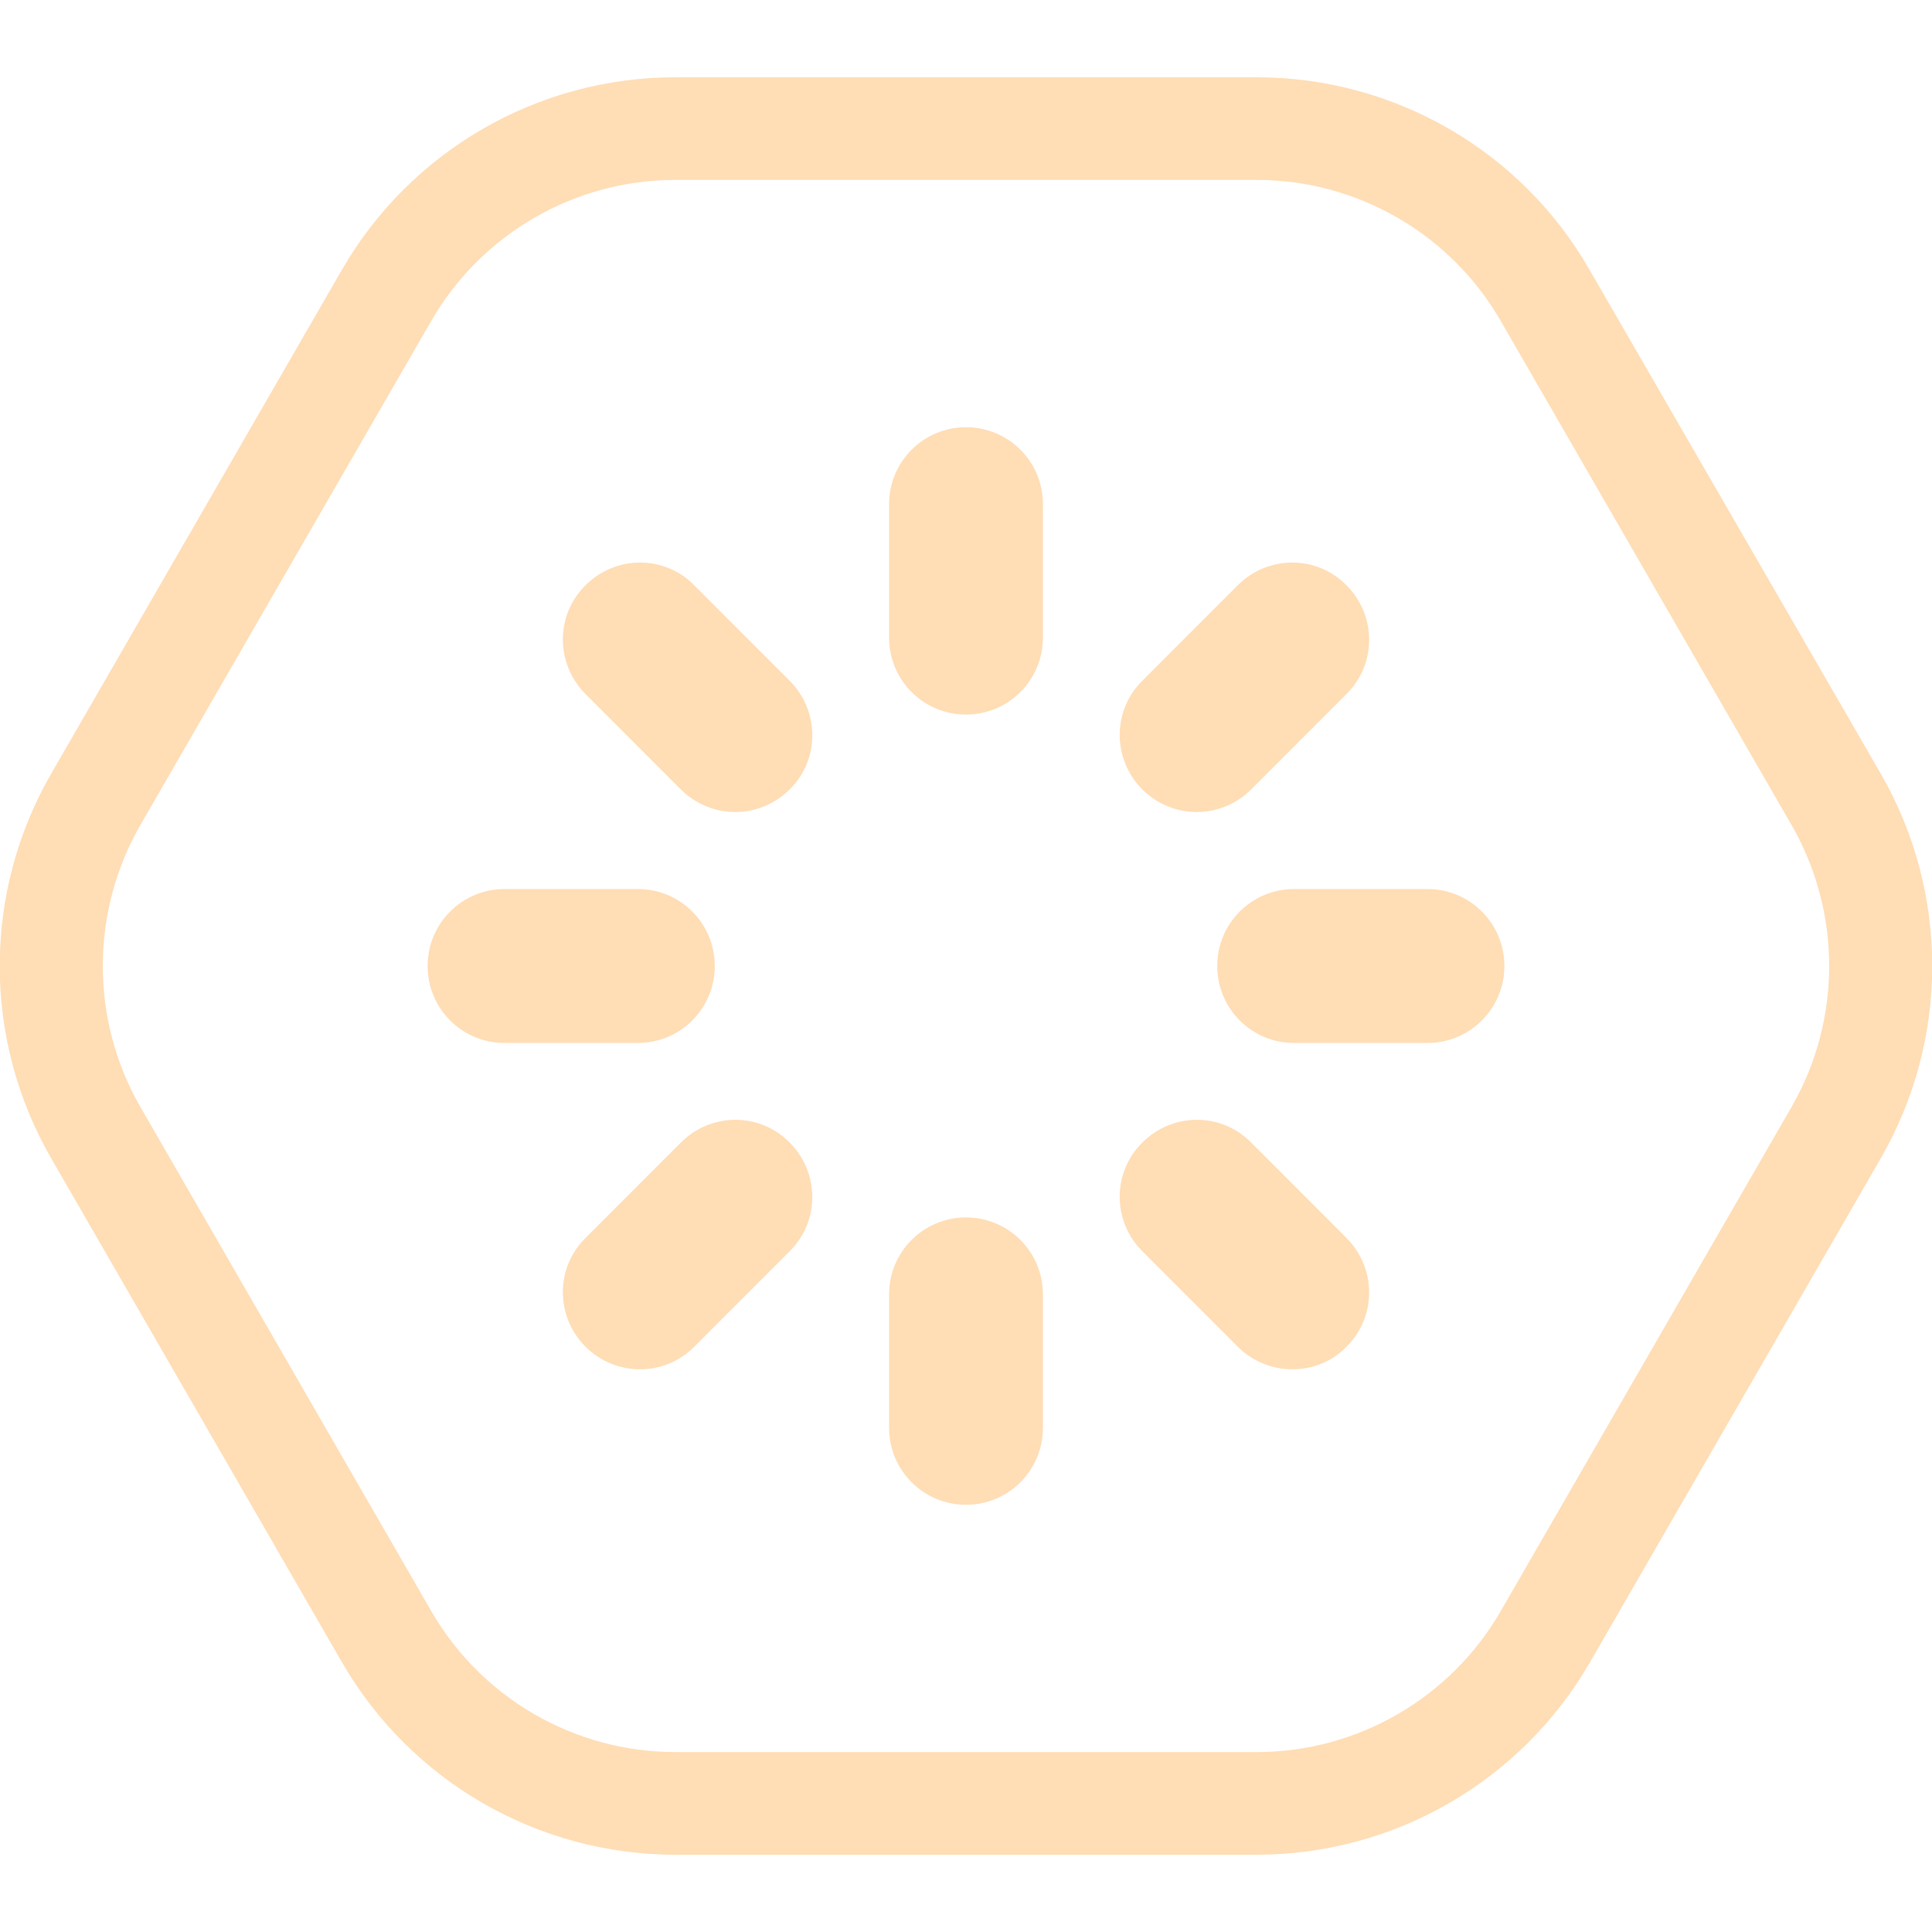
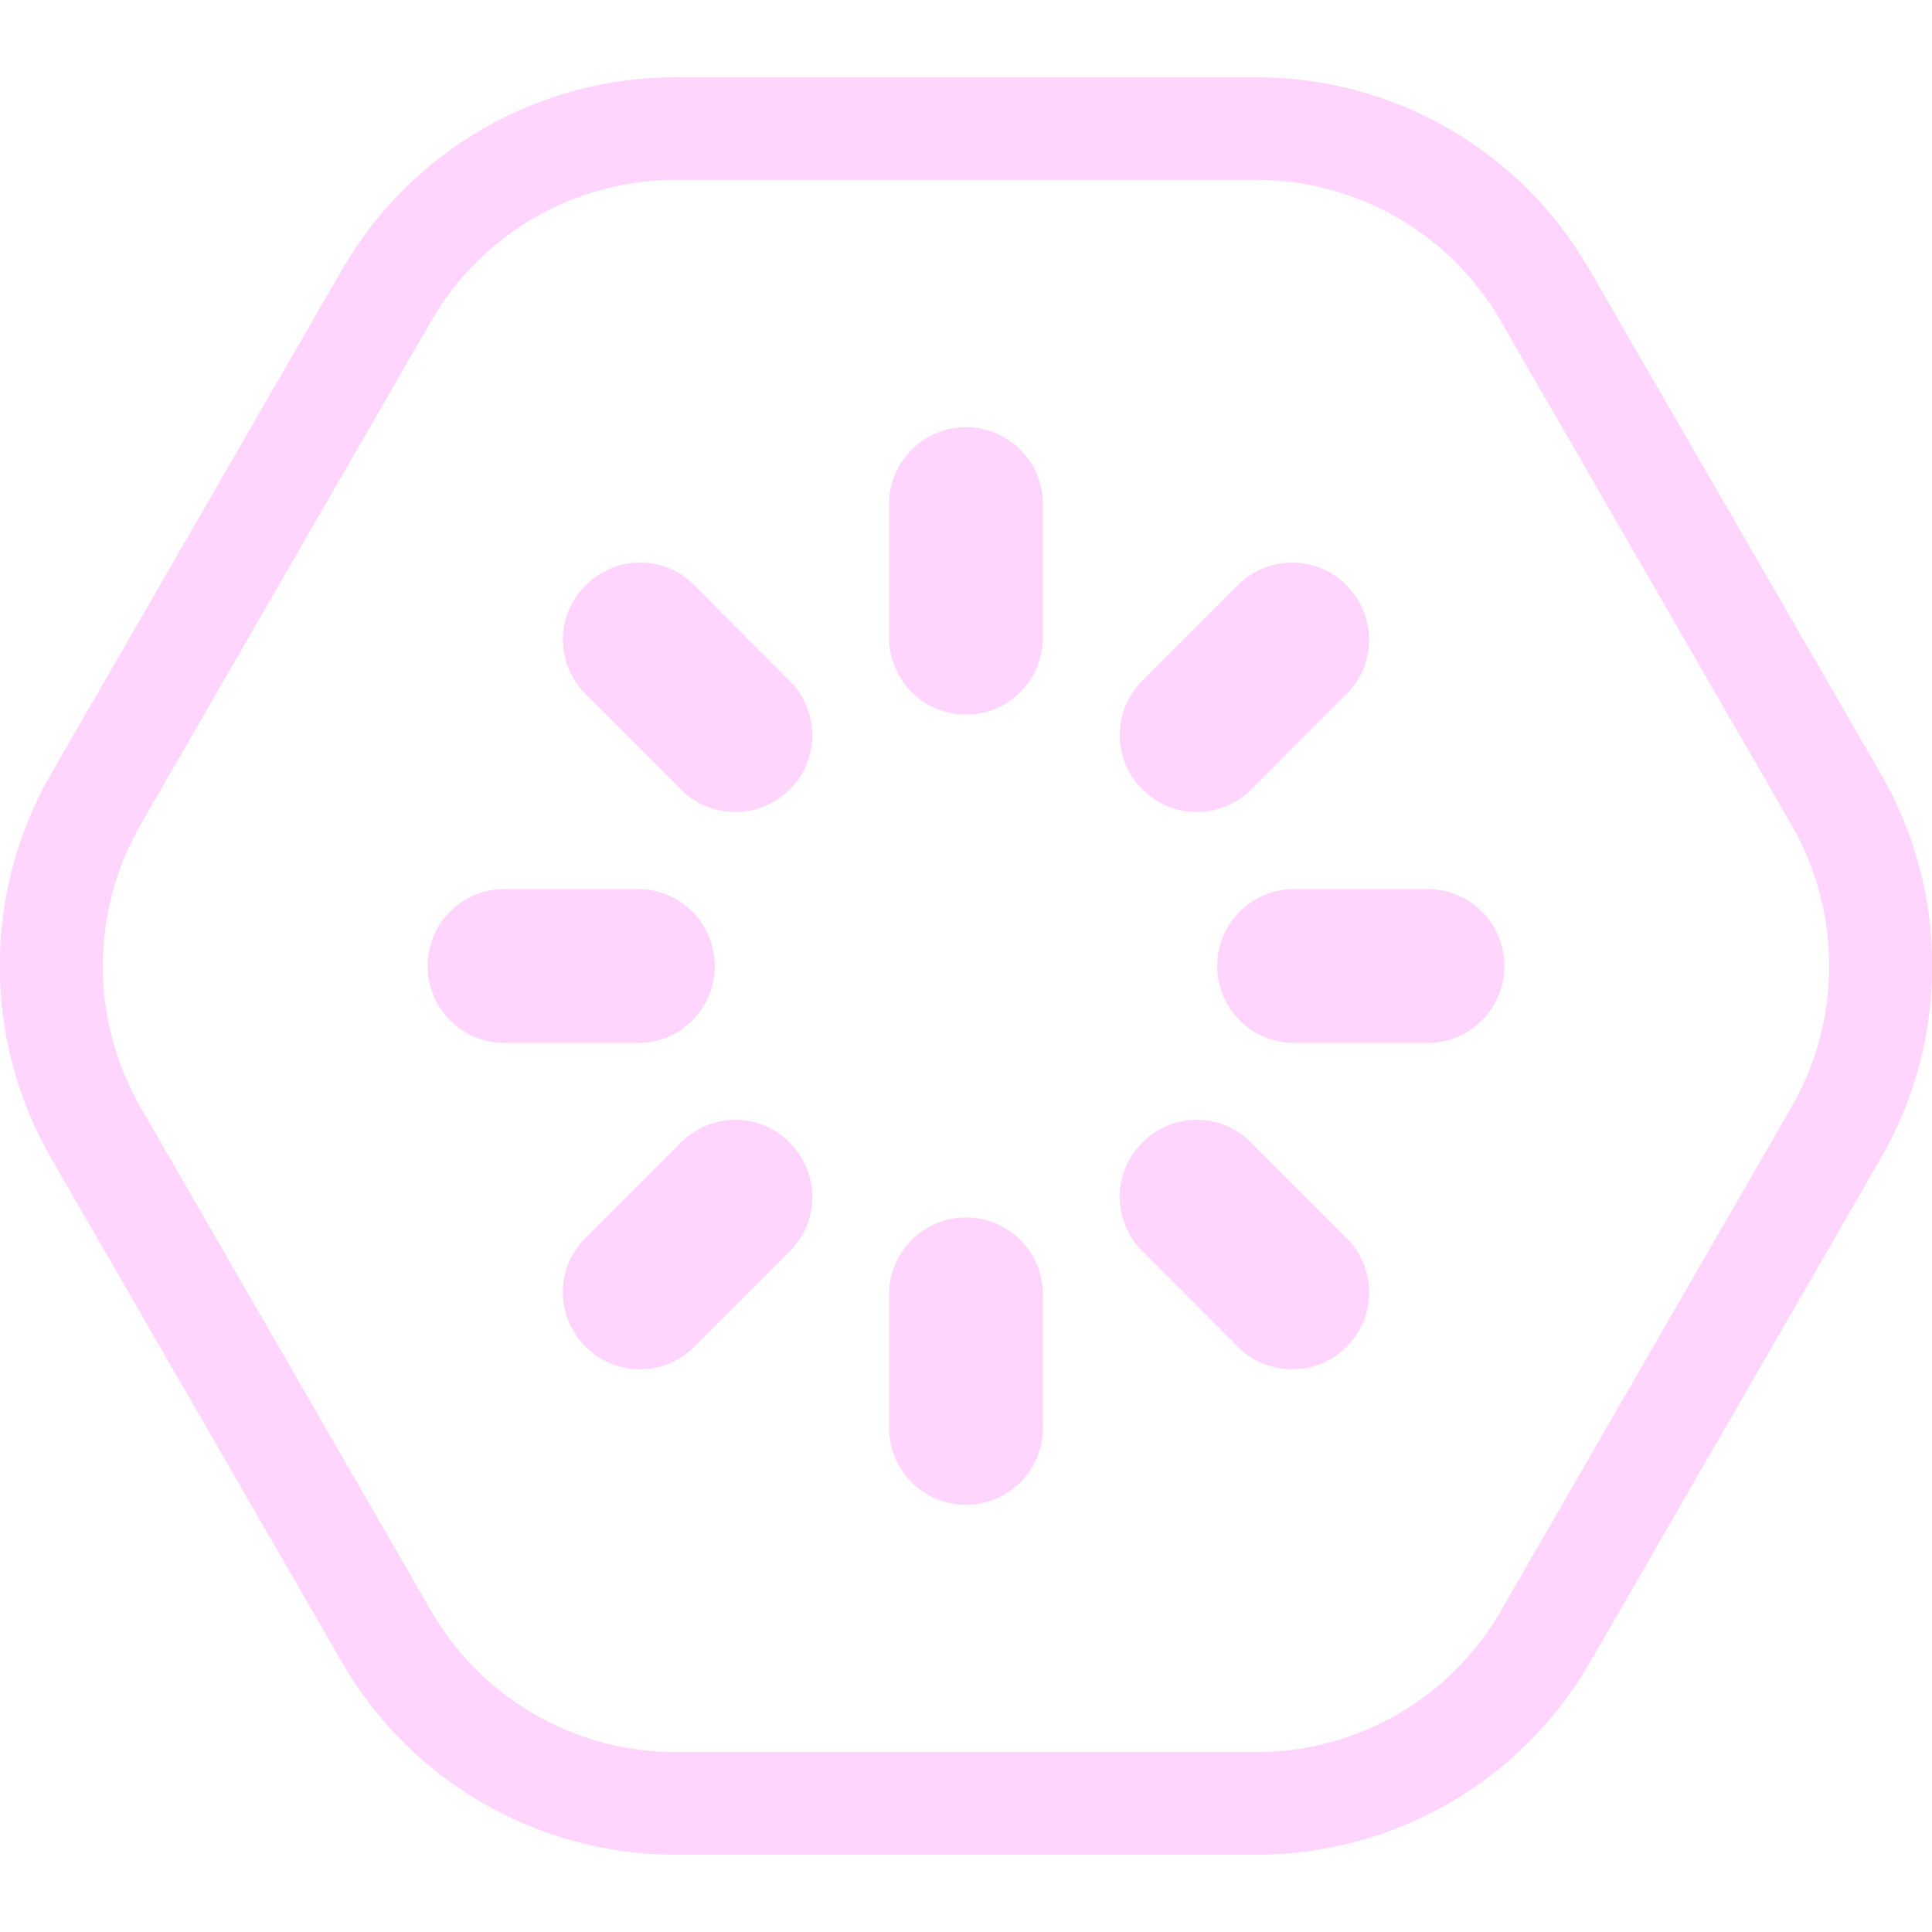
<svg xmlns="http://www.w3.org/2000/svg" width="100" height="100" viewBox="0 0 100 100" fill="none">
  <g clip-path="url(#clip0)">
-     <path d="M65.047 9.312C70.249 9.312 75.079 12.101 77.68 16.616L92.727 42.696C95.328 47.211 95.328 52.789 92.727 57.304L77.68 83.385C75.079 87.9 70.249 90.688 65.047 90.688H34.951C29.75 90.688 24.919 87.9 22.319 83.385L7.271 57.304C4.67 52.789 4.67 47.211 7.271 42.696L22.319 16.616C24.919 12.101 29.75 9.312 34.951 9.312H65.047ZM65.047 4H34.951C27.839 4 21.257 7.798 17.701 13.96L2.653 40.04C-0.903 46.202 -0.903 53.798 2.653 59.96L17.701 86.04C21.257 92.202 27.839 96 34.951 96H65.047C72.159 96 78.741 92.202 82.297 86.04L97.345 59.96C100.901 53.798 100.901 46.202 97.345 40.04L82.271 13.96C78.741 7.798 72.159 4 65.047 4Z" fill="#ffddb5" />
-     <path d="M73.885 53.984H66.985C64.782 53.984 63.004 52.204 63.004 50C63.004 47.796 64.782 46.016 66.985 46.016H73.885C76.088 46.016 77.866 47.796 77.866 50C77.866 52.204 76.088 53.984 73.885 53.984Z" fill="#ffddb5" />
-     <path d="M50 77.887C47.797 77.887 46.019 76.107 46.019 73.903V66.998C46.019 64.793 47.797 63.014 50 63.014C52.203 63.014 53.981 64.793 53.981 66.998V73.903C53.981 76.107 52.203 77.887 50 77.887Z" fill="#ffddb5" />
-     <path d="M66.879 70.875C65.871 70.875 64.835 70.477 64.066 69.707L59.13 64.767C57.564 63.2 57.564 60.677 59.13 59.136C60.695 57.569 63.217 57.569 64.756 59.136L69.692 64.076C71.258 65.643 71.258 68.166 69.692 69.707C68.922 70.504 67.914 70.875 66.879 70.875Z" fill="#ffddb5" />
-     <path d="M33.121 70.875C32.112 70.875 31.078 70.477 30.308 69.707C28.742 68.14 28.742 65.617 30.308 64.076L35.244 59.136C36.81 57.569 39.331 57.569 40.87 59.136C42.436 60.703 42.436 63.226 40.87 64.767L35.934 69.707C35.138 70.504 34.13 70.875 33.121 70.875Z" fill="#ffddb5" />
-     <path d="M61.943 42.032C60.934 42.032 59.899 41.634 59.13 40.864C57.564 39.297 57.564 36.774 59.13 35.233L64.066 30.293C65.632 28.726 68.153 28.726 69.692 30.293C71.258 31.86 71.258 34.383 69.692 35.924L64.756 40.864C63.986 41.634 62.951 42.032 61.943 42.032Z" fill="#ffddb5" />
-     <path d="M50 36.986C47.797 36.986 46.019 35.207 46.019 33.002V26.097C46.019 23.893 47.797 22.113 50 22.113C52.203 22.113 53.981 23.893 53.981 26.097V33.002C53.981 35.207 52.203 36.986 50 36.986Z" fill="#ffddb5" />
-     <path d="M33.015 53.984H26.115C23.912 53.984 22.134 52.204 22.134 50C22.134 47.796 23.912 46.016 26.115 46.016H33.015C35.218 46.016 36.996 47.796 36.996 50C36.996 52.204 35.218 53.984 33.015 53.984Z" fill="#ffddb5" />
-     <path d="M38.057 42.032C37.049 42.032 36.014 41.634 35.244 40.864L30.308 35.924C28.742 34.357 28.742 31.834 30.308 30.293C31.874 28.726 34.395 28.726 35.934 30.293L40.87 35.233C42.436 36.8 42.436 39.323 40.87 40.864C40.101 41.634 39.066 42.032 38.057 42.032Z" fill="#ffddb5" />
+     <path d="M65.047 9.312C70.249 9.312 75.079 12.101 77.68 16.616L92.727 42.696C95.328 47.211 95.328 52.789 92.727 57.304L77.68 83.385C75.079 87.9 70.249 90.688 65.047 90.688H34.951C29.75 90.688 24.919 87.9 22.319 83.385L7.271 57.304C4.67 52.789 4.67 47.211 7.271 42.696L22.319 16.616C24.919 12.101 29.75 9.312 34.951 9.312H65.047ZM65.047 4H34.951C27.839 4 21.257 7.798 17.701 13.96L2.653 40.04C-0.903 46.202 -0.903 53.798 2.653 59.96L17.701 86.04C21.257 92.202 27.839 96 34.951 96H65.047C72.159 96 78.741 92.202 82.297 86.04L97.345 59.96C100.901 53.798 100.901 46.202 97.345 40.04L82.271 13.96C78.741 7.798 72.159 4 65.047 4Z" fill="#ffd5fd" />
+     <path d="M73.885 53.984H66.985C64.782 53.984 63.004 52.204 63.004 50C63.004 47.796 64.782 46.016 66.985 46.016H73.885C76.088 46.016 77.866 47.796 77.866 50C77.866 52.204 76.088 53.984 73.885 53.984Z" fill="#ffd5fd" />
+     <path d="M50 77.887C47.797 77.887 46.019 76.107 46.019 73.903V66.998C46.019 64.793 47.797 63.014 50 63.014C52.203 63.014 53.981 64.793 53.981 66.998V73.903C53.981 76.107 52.203 77.887 50 77.887Z" fill="#ffd5fd" />
+     <path d="M66.879 70.875C65.871 70.875 64.835 70.477 64.066 69.707L59.13 64.767C57.564 63.2 57.564 60.677 59.13 59.136C60.695 57.569 63.217 57.569 64.756 59.136L69.692 64.076C71.258 65.643 71.258 68.166 69.692 69.707C68.922 70.504 67.914 70.875 66.879 70.875Z" fill="#ffd5fd" />
+     <path d="M33.121 70.875C32.112 70.875 31.078 70.477 30.308 69.707C28.742 68.14 28.742 65.617 30.308 64.076L35.244 59.136C36.81 57.569 39.331 57.569 40.87 59.136C42.436 60.703 42.436 63.226 40.87 64.767L35.934 69.707C35.138 70.504 34.13 70.875 33.121 70.875Z" fill="#ffd5fd" />
+     <path d="M61.943 42.032C60.934 42.032 59.899 41.634 59.13 40.864C57.564 39.297 57.564 36.774 59.13 35.233L64.066 30.293C65.632 28.726 68.153 28.726 69.692 30.293C71.258 31.86 71.258 34.383 69.692 35.924L64.756 40.864C63.986 41.634 62.951 42.032 61.943 42.032Z" fill="#ffd5fd" />
+     <path d="M50 36.986C47.797 36.986 46.019 35.207 46.019 33.002V26.097C46.019 23.893 47.797 22.113 50 22.113C52.203 22.113 53.981 23.893 53.981 26.097V33.002C53.981 35.207 52.203 36.986 50 36.986Z" fill="#ffd5fd" />
+     <path d="M33.015 53.984H26.115C23.912 53.984 22.134 52.204 22.134 50C22.134 47.796 23.912 46.016 26.115 46.016H33.015C35.218 46.016 36.996 47.796 36.996 50C36.996 52.204 35.218 53.984 33.015 53.984Z" fill="#ffd5fd" />
+     <path d="M38.057 42.032C37.049 42.032 36.014 41.634 35.244 40.864L30.308 35.924C28.742 34.357 28.742 31.834 30.308 30.293C31.874 28.726 34.395 28.726 35.934 30.293L40.87 35.233C42.436 36.8 42.436 39.323 40.87 40.864C40.101 41.634 39.066 42.032 38.057 42.032Z" fill="#ffd5fd" />
  </g>
  <defs>
    <clipPath id="clip0">
-       <rect width="100" height="92" fill="#ffddb5" transform="translate(0 4)" />
+       <rect width="100" height="92" fill="#ffd5fd" transform="translate(0 4)" />
    </clipPath>
  </defs>
</svg>
